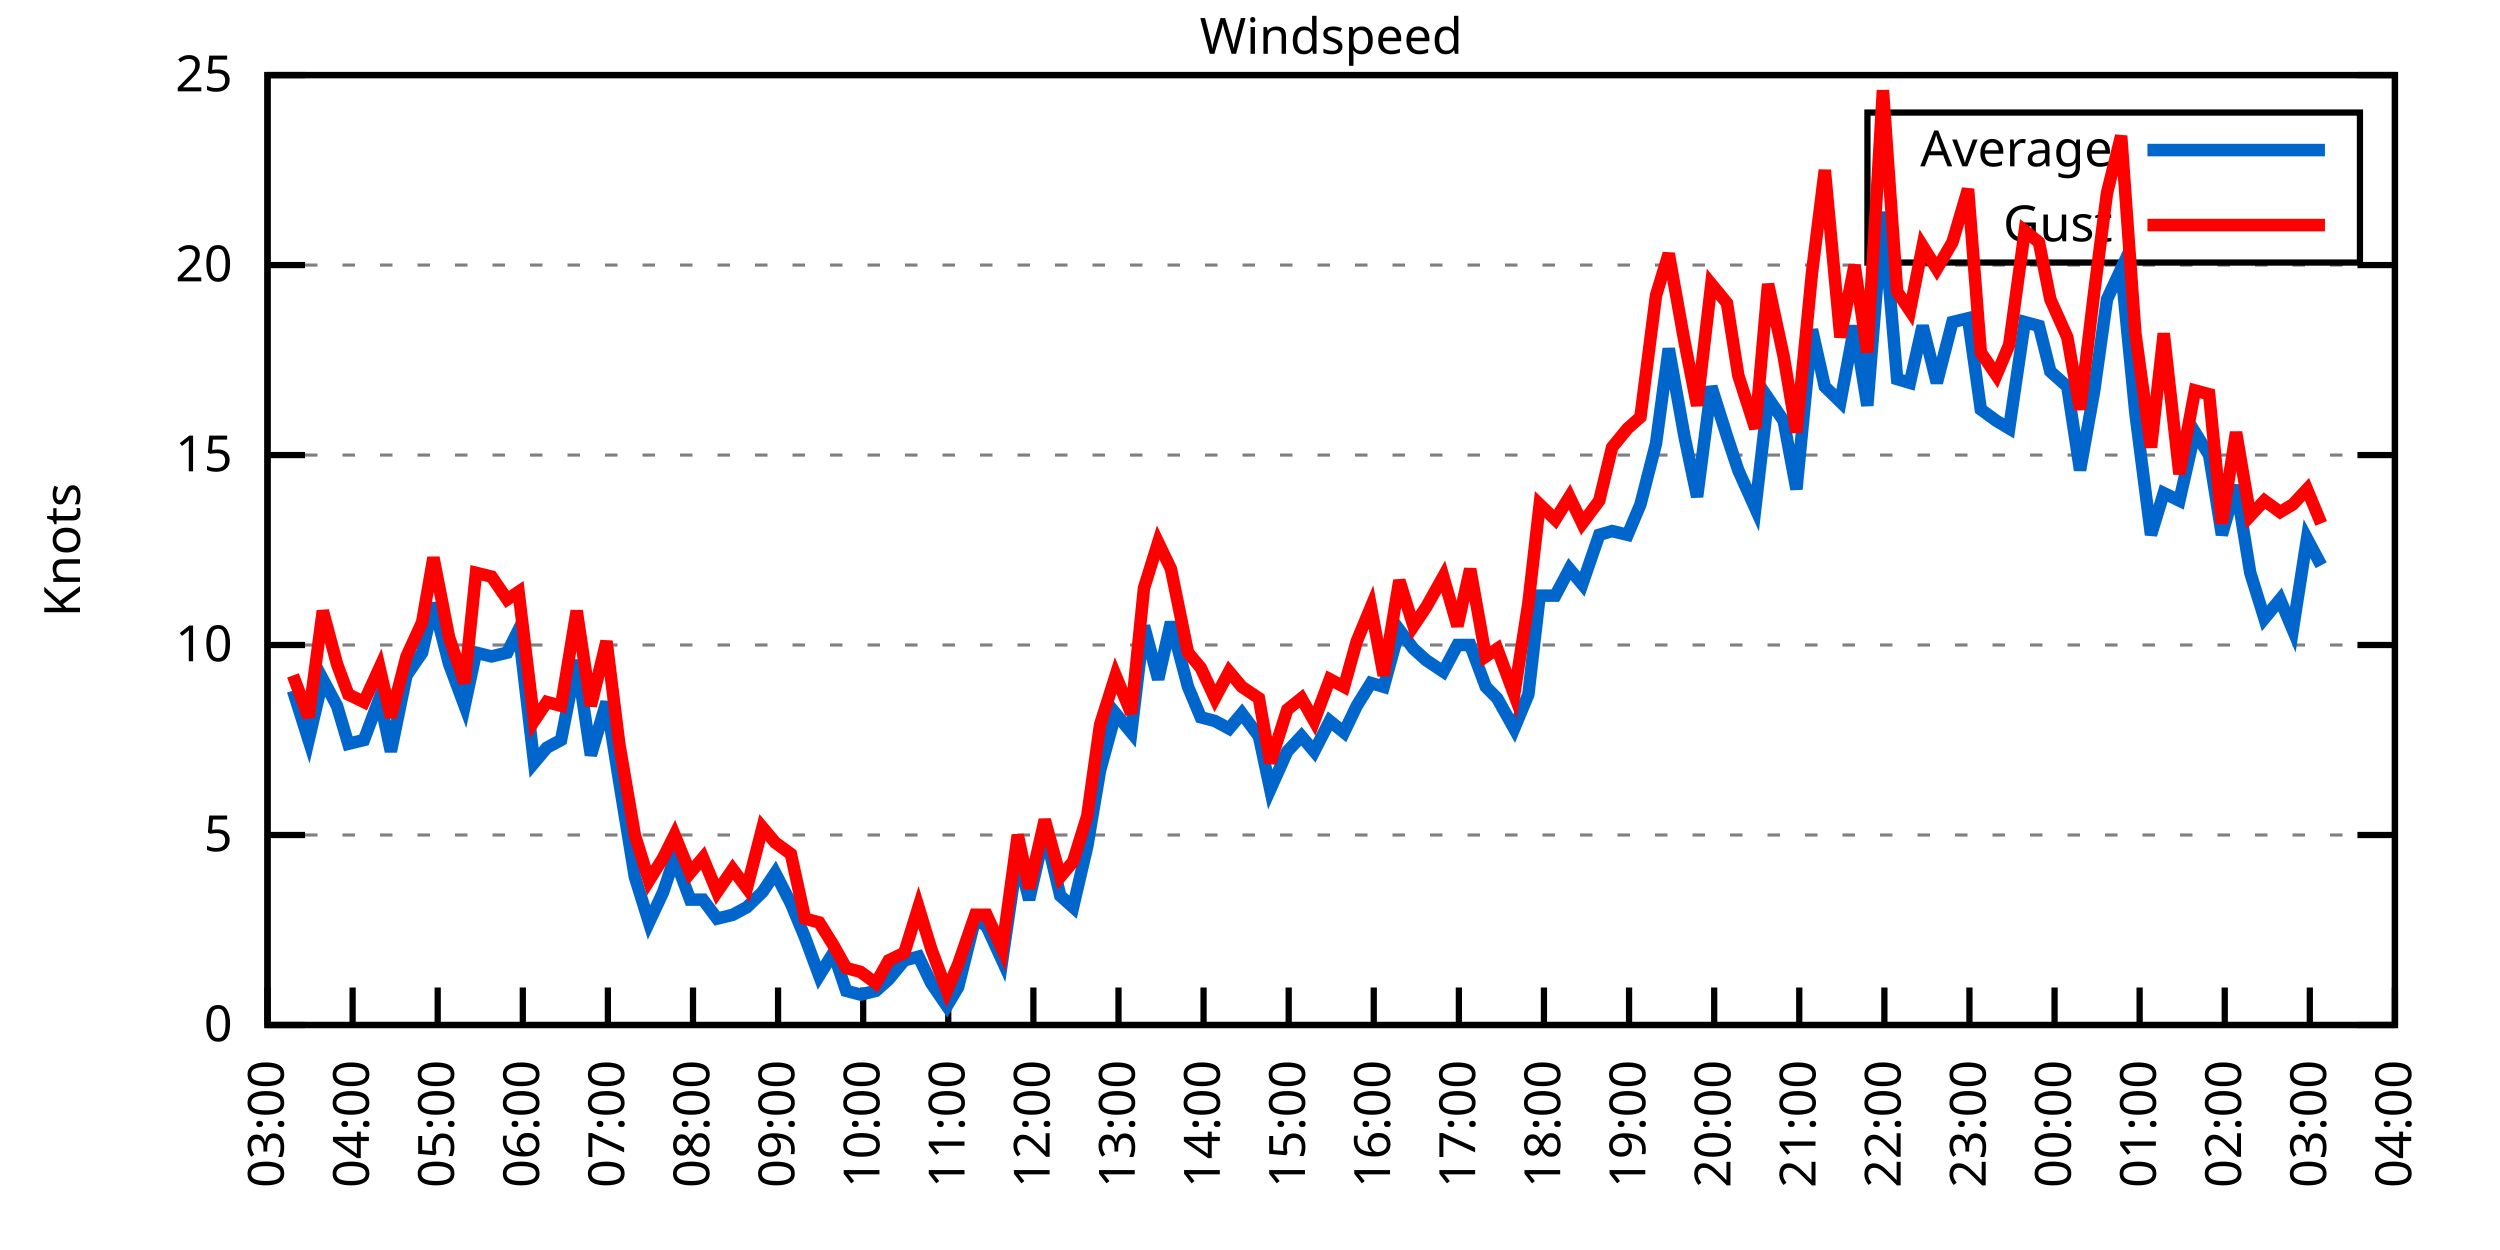
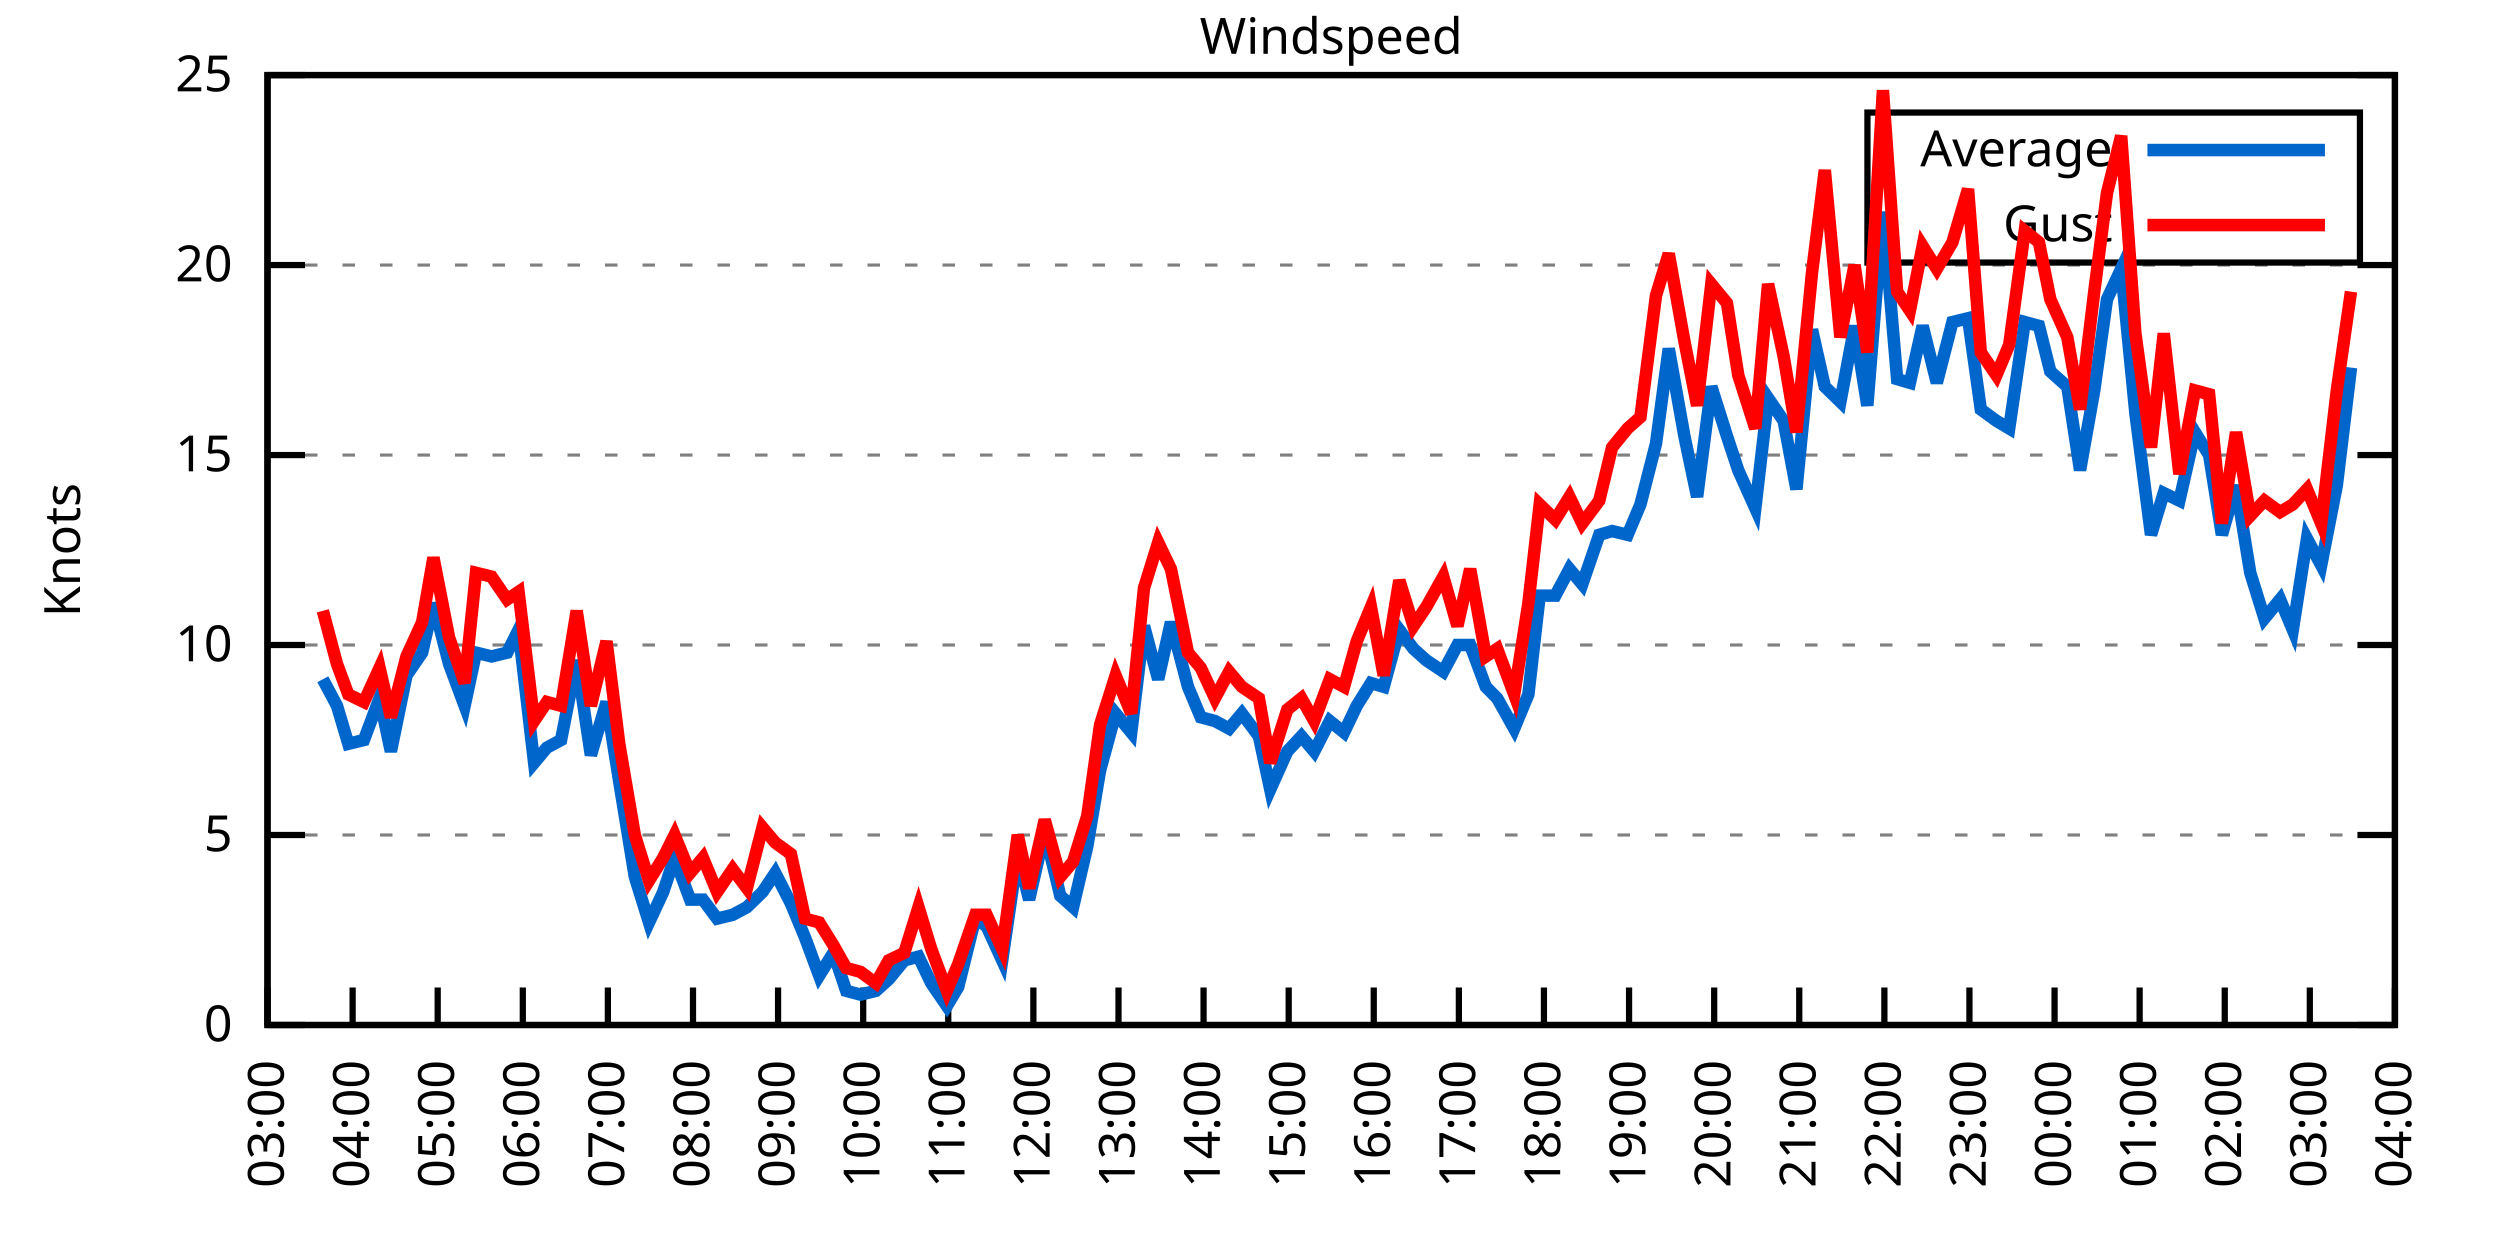
<svg xmlns="http://www.w3.org/2000/svg" xmlns:xlink="http://www.w3.org/1999/xlink" width="400" height="200" viewBox="0 0 400 200">
  <g id="gnuplot_canvas">
    <rect x="0" y="0" width="400" height="200" fill="none" />
    <defs>
      <circle id="gpDot" r="0.5" stroke-width="0.5" stroke="currentColor" />
      <path id="gpPt0" stroke-width="0.333" stroke="currentColor" d="M-1,0 h2 M0,-1 v2" />
      <path id="gpPt1" stroke-width="0.333" stroke="currentColor" d="M-1,-1 L1,1 M1,-1 L-1,1" />
      <path id="gpPt2" stroke-width="0.333" stroke="currentColor" d="M-1,0 L1,0 M0,-1 L0,1 M-1,-1 L1,1 M-1,1 L1,-1" />
      <rect id="gpPt3" stroke-width="0.333" stroke="currentColor" x="-1" y="-1" width="2" height="2" />
      <rect id="gpPt4" stroke-width="0.333" stroke="currentColor" fill="currentColor" x="-1" y="-1" width="2" height="2" />
      <circle id="gpPt5" stroke-width="0.333" stroke="currentColor" cx="0" cy="0" r="1" />
      <use xlink:href="#gpPt5" id="gpPt6" fill="currentColor" stroke="none" />
      <path id="gpPt7" stroke-width="0.333" stroke="currentColor" d="M0,-1.33 L-1.33,0.67 L1.33,0.67 z" />
      <use xlink:href="#gpPt7" id="gpPt8" fill="currentColor" stroke="none" />
      <use xlink:href="#gpPt7" id="gpPt9" stroke="currentColor" transform="rotate(180)" />
      <use xlink:href="#gpPt9" id="gpPt10" fill="currentColor" stroke="none" />
      <use xlink:href="#gpPt3" id="gpPt11" stroke="currentColor" transform="rotate(45)" />
      <use xlink:href="#gpPt11" id="gpPt12" fill="currentColor" stroke="none" />
      <path id="gpPt13" stroke-width="0.333" stroke="currentColor" d="M0,1.330 L1.265,0.411 L0.782,-1.067 L-0.782,-1.076 L-1.265,0.411 z" />
      <use xlink:href="#gpPt13" id="gpPt14" fill="currentColor" stroke="none" />
      <filter id="textbox" filterUnits="objectBoundingBox" x="0" y="0" height="1" width="1">
        <feFlood flood-color="white" flood-opacity="1" result="bgnd" />
        <feComposite in="SourceGraphic" in2="bgnd" operator="atop" />
      </filter>
      <filter id="greybox" filterUnits="objectBoundingBox" x="0" y="0" height="1" width="1">
        <feFlood flood-color="lightgrey" flood-opacity="1" result="grey" />
        <feComposite in="SourceGraphic" in2="grey" operator="atop" />
      </filter>
    </defs>
    <g fill="none" color="white" stroke="currentColor" stroke-width="1.00" stroke-linecap="butt" stroke-linejoin="miter">
</g>
    <g fill="none" color="black" stroke="currentColor" stroke-width="1.00" stroke-linecap="butt" stroke-linejoin="miter">
      <g stroke="none" shape-rendering="crispEdges">
        <polygon fill="rgb(255, 255, 255)" points="42.80,164.00 383.18,164.00 383.18,12.02 42.80,12.02 " />
      </g>
    </g>
    <g fill="none" color="black" stroke="currentColor" stroke-width="1.00" stroke-linecap="butt" stroke-linejoin="miter">
</g>
    <g fill="none" color="black" stroke="black" stroke-width="0.50" stroke-linecap="butt" stroke-linejoin="miter">
</g>
    <g fill="none" color="gray" stroke="currentColor" stroke-width="0.50" stroke-linecap="butt" stroke-linejoin="miter">
      <path stroke="gray" stroke-dasharray="2,4" class="gridline" d="M42.80,164.00 L383.19,164.00  " />
    </g>
    <g fill="none" color="gray" stroke="gray" stroke-width="1.00" stroke-linecap="butt" stroke-linejoin="miter">
</g>
    <g fill="none" color="black" stroke="currentColor" stroke-width="1.00" stroke-linecap="butt" stroke-linejoin="miter">
      <path stroke="black" d="M42.80,164.00 L48.80,164.00 M383.19,164.00 L377.19,164.00  " />
      <g transform="translate(37.20,166.60)" stroke="none" fill="black" font-family="Sans" font-size="8.00" text-anchor="end">
        <text>
          <tspan font-family="Sans"> 0</tspan>
        </text>
      </g>
    </g>
    <g fill="none" color="black" stroke="currentColor" stroke-width="1.00" stroke-linecap="butt" stroke-linejoin="miter">
</g>
    <g fill="none" color="black" stroke="black" stroke-width="0.50" stroke-linecap="butt" stroke-linejoin="miter">
</g>
    <g fill="none" color="gray" stroke="currentColor" stroke-width="0.50" stroke-linecap="butt" stroke-linejoin="miter">
      <path stroke="gray" stroke-dasharray="2,4" class="gridline" d="M42.80,133.60 L383.19,133.60  " />
    </g>
    <g fill="none" color="gray" stroke="gray" stroke-width="1.00" stroke-linecap="butt" stroke-linejoin="miter">
</g>
    <g fill="none" color="black" stroke="currentColor" stroke-width="1.00" stroke-linecap="butt" stroke-linejoin="miter">
      <path stroke="black" d="M42.80,133.60 L48.80,133.60 M383.19,133.60 L377.19,133.60  " />
      <g transform="translate(37.20,136.20)" stroke="none" fill="black" font-family="Sans" font-size="8.00" text-anchor="end">
        <text>
          <tspan font-family="Sans"> 5</tspan>
        </text>
      </g>
    </g>
    <g fill="none" color="black" stroke="currentColor" stroke-width="1.00" stroke-linecap="butt" stroke-linejoin="miter">
</g>
    <g fill="none" color="black" stroke="black" stroke-width="0.50" stroke-linecap="butt" stroke-linejoin="miter">
</g>
    <g fill="none" color="gray" stroke="currentColor" stroke-width="0.50" stroke-linecap="butt" stroke-linejoin="miter">
      <path stroke="gray" stroke-dasharray="2,4" class="gridline" d="M42.80,103.20 L383.19,103.20  " />
    </g>
    <g fill="none" color="gray" stroke="gray" stroke-width="1.00" stroke-linecap="butt" stroke-linejoin="miter">
</g>
    <g fill="none" color="black" stroke="currentColor" stroke-width="1.00" stroke-linecap="butt" stroke-linejoin="miter">
      <path stroke="black" d="M42.80,103.20 L48.80,103.20 M383.19,103.20 L377.19,103.20  " />
      <g transform="translate(37.20,105.80)" stroke="none" fill="black" font-family="Sans" font-size="8.00" text-anchor="end">
        <text>
          <tspan font-family="Sans"> 10</tspan>
        </text>
      </g>
    </g>
    <g fill="none" color="black" stroke="currentColor" stroke-width="1.00" stroke-linecap="butt" stroke-linejoin="miter">
</g>
    <g fill="none" color="black" stroke="black" stroke-width="0.50" stroke-linecap="butt" stroke-linejoin="miter">
</g>
    <g fill="none" color="gray" stroke="currentColor" stroke-width="0.50" stroke-linecap="butt" stroke-linejoin="miter">
      <path stroke="gray" stroke-dasharray="2,4" class="gridline" d="M42.80,72.81 L383.19,72.81  " />
    </g>
    <g fill="none" color="gray" stroke="gray" stroke-width="1.00" stroke-linecap="butt" stroke-linejoin="miter">
</g>
    <g fill="none" color="black" stroke="currentColor" stroke-width="1.00" stroke-linecap="butt" stroke-linejoin="miter">
      <path stroke="black" d="M42.80,72.81 L48.80,72.81 M383.19,72.81 L377.19,72.81  " />
      <g transform="translate(37.20,75.41)" stroke="none" fill="black" font-family="Sans" font-size="8.00" text-anchor="end">
        <text>
          <tspan font-family="Sans"> 15</tspan>
        </text>
      </g>
    </g>
    <g fill="none" color="black" stroke="currentColor" stroke-width="1.00" stroke-linecap="butt" stroke-linejoin="miter">
</g>
    <g fill="none" color="black" stroke="black" stroke-width="0.50" stroke-linecap="butt" stroke-linejoin="miter">
</g>
    <g fill="none" color="gray" stroke="currentColor" stroke-width="0.50" stroke-linecap="butt" stroke-linejoin="miter">
      <path stroke="gray" stroke-dasharray="2,4" class="gridline" d="M42.80,42.41 L383.19,42.41  " />
    </g>
    <g fill="none" color="gray" stroke="gray" stroke-width="1.00" stroke-linecap="butt" stroke-linejoin="miter">
</g>
    <g fill="none" color="black" stroke="currentColor" stroke-width="1.00" stroke-linecap="butt" stroke-linejoin="miter">
      <path stroke="black" d="M42.80,42.41 L48.80,42.41 M383.19,42.41 L377.19,42.41  " />
      <g transform="translate(37.20,45.01)" stroke="none" fill="black" font-family="Sans" font-size="8.00" text-anchor="end">
        <text>
          <tspan font-family="Sans"> 20</tspan>
        </text>
      </g>
    </g>
    <g fill="none" color="black" stroke="currentColor" stroke-width="1.00" stroke-linecap="butt" stroke-linejoin="miter">
</g>
    <g fill="none" color="black" stroke="black" stroke-width="0.50" stroke-linecap="butt" stroke-linejoin="miter">
</g>
    <g fill="none" color="gray" stroke="currentColor" stroke-width="0.50" stroke-linecap="butt" stroke-linejoin="miter">
      <path stroke="gray" stroke-dasharray="2,4" class="gridline" d="M42.80,12.01 L383.19,12.01  " />
    </g>
    <g fill="none" color="gray" stroke="gray" stroke-width="1.00" stroke-linecap="butt" stroke-linejoin="miter">
</g>
    <g fill="none" color="black" stroke="currentColor" stroke-width="1.00" stroke-linecap="butt" stroke-linejoin="miter">
      <path stroke="black" d="M42.80,12.01 L48.80,12.01 M383.19,12.01 L377.19,12.01  " />
      <g transform="translate(37.20,14.61)" stroke="none" fill="black" font-family="Sans" font-size="8.00" text-anchor="end">
        <text>
          <tspan font-family="Sans"> 25</tspan>
        </text>
      </g>
    </g>
    <g fill="none" color="black" stroke="currentColor" stroke-width="1.00" stroke-linecap="butt" stroke-linejoin="miter">
      <path stroke="black" d="M42.80,164.00 L42.80,158.00  " />
      <g transform="translate(45.40,169.60) rotate(270.00)" stroke="none" fill="black" font-family="Sans" font-size="8.00" text-anchor="end">
        <text>
          <tspan font-family="Sans">03:00</tspan>
        </text>
      </g>
    </g>
    <g fill="none" color="black" stroke="currentColor" stroke-width="1.00" stroke-linecap="butt" stroke-linejoin="miter">
      <path stroke="black" d="M56.42,164.00 L56.42,158.00  " />
      <g transform="translate(59.02,169.60) rotate(270.00)" stroke="none" fill="black" font-family="Sans" font-size="8.00" text-anchor="end">
        <text>
          <tspan font-family="Sans">04:00</tspan>
        </text>
      </g>
    </g>
    <g fill="none" color="black" stroke="currentColor" stroke-width="1.00" stroke-linecap="butt" stroke-linejoin="miter">
      <path stroke="black" d="M70.03,164.00 L70.03,158.00  " />
      <g transform="translate(72.63,169.60) rotate(270.00)" stroke="none" fill="black" font-family="Sans" font-size="8.00" text-anchor="end">
        <text>
          <tspan font-family="Sans">05:00</tspan>
        </text>
      </g>
    </g>
    <g fill="none" color="black" stroke="currentColor" stroke-width="1.00" stroke-linecap="butt" stroke-linejoin="miter">
      <path stroke="black" d="M83.65,164.00 L83.65,158.00  " />
      <g transform="translate(86.25,169.60) rotate(270.00)" stroke="none" fill="black" font-family="Sans" font-size="8.00" text-anchor="end">
        <text>
          <tspan font-family="Sans">06:00</tspan>
        </text>
      </g>
    </g>
    <g fill="none" color="black" stroke="currentColor" stroke-width="1.00" stroke-linecap="butt" stroke-linejoin="miter">
      <path stroke="black" d="M97.26,164.00 L97.26,158.00  " />
      <g transform="translate(99.86,169.60) rotate(270.00)" stroke="none" fill="black" font-family="Sans" font-size="8.00" text-anchor="end">
        <text>
          <tspan font-family="Sans">07:00</tspan>
        </text>
      </g>
    </g>
    <g fill="none" color="black" stroke="currentColor" stroke-width="1.00" stroke-linecap="butt" stroke-linejoin="miter">
      <path stroke="black" d="M110.88,164.00 L110.88,158.00  " />
      <g transform="translate(113.48,169.60) rotate(270.00)" stroke="none" fill="black" font-family="Sans" font-size="8.00" text-anchor="end">
        <text>
          <tspan font-family="Sans">08:00</tspan>
        </text>
      </g>
    </g>
    <g fill="none" color="black" stroke="currentColor" stroke-width="1.00" stroke-linecap="butt" stroke-linejoin="miter">
      <path stroke="black" d="M124.49,164.00 L124.49,158.00  " />
      <g transform="translate(127.09,169.60) rotate(270.00)" stroke="none" fill="black" font-family="Sans" font-size="8.00" text-anchor="end">
        <text>
          <tspan font-family="Sans">09:00</tspan>
        </text>
      </g>
    </g>
    <g fill="none" color="black" stroke="currentColor" stroke-width="1.00" stroke-linecap="butt" stroke-linejoin="miter">
      <path stroke="black" d="M138.11,164.00 L138.11,158.00  " />
      <g transform="translate(140.71,169.60) rotate(270.00)" stroke="none" fill="black" font-family="Sans" font-size="8.00" text-anchor="end">
        <text>
          <tspan font-family="Sans">10:00</tspan>
        </text>
      </g>
    </g>
    <g fill="none" color="black" stroke="currentColor" stroke-width="1.00" stroke-linecap="butt" stroke-linejoin="miter">
      <path stroke="black" d="M151.72,164.00 L151.72,158.00  " />
      <g transform="translate(154.32,169.60) rotate(270.00)" stroke="none" fill="black" font-family="Sans" font-size="8.00" text-anchor="end">
        <text>
          <tspan font-family="Sans">11:00</tspan>
        </text>
      </g>
    </g>
    <g fill="none" color="black" stroke="currentColor" stroke-width="1.00" stroke-linecap="butt" stroke-linejoin="miter">
      <path stroke="black" d="M165.34,164.00 L165.34,158.00  " />
      <g transform="translate(167.94,169.60) rotate(270.00)" stroke="none" fill="black" font-family="Sans" font-size="8.00" text-anchor="end">
        <text>
          <tspan font-family="Sans">12:00</tspan>
        </text>
      </g>
    </g>
    <g fill="none" color="black" stroke="currentColor" stroke-width="1.00" stroke-linecap="butt" stroke-linejoin="miter">
      <path stroke="black" d="M178.96,164.00 L178.96,158.00  " />
      <g transform="translate(181.56,169.60) rotate(270.00)" stroke="none" fill="black" font-family="Sans" font-size="8.00" text-anchor="end">
        <text>
          <tspan font-family="Sans">13:00</tspan>
        </text>
      </g>
    </g>
    <g fill="none" color="black" stroke="currentColor" stroke-width="1.00" stroke-linecap="butt" stroke-linejoin="miter">
      <path stroke="black" d="M192.57,164.00 L192.57,158.00  " />
      <g transform="translate(195.17,169.60) rotate(270.00)" stroke="none" fill="black" font-family="Sans" font-size="8.00" text-anchor="end">
        <text>
          <tspan font-family="Sans">14:00</tspan>
        </text>
      </g>
    </g>
    <g fill="none" color="black" stroke="currentColor" stroke-width="1.00" stroke-linecap="butt" stroke-linejoin="miter">
      <path stroke="black" d="M206.19,164.00 L206.19,158.00  " />
      <g transform="translate(208.79,169.60) rotate(270.00)" stroke="none" fill="black" font-family="Sans" font-size="8.00" text-anchor="end">
        <text>
          <tspan font-family="Sans">15:00</tspan>
        </text>
      </g>
    </g>
    <g fill="none" color="black" stroke="currentColor" stroke-width="1.00" stroke-linecap="butt" stroke-linejoin="miter">
      <path stroke="black" d="M219.80,164.00 L219.80,158.00  " />
      <g transform="translate(222.40,169.60) rotate(270.00)" stroke="none" fill="black" font-family="Sans" font-size="8.00" text-anchor="end">
        <text>
          <tspan font-family="Sans">16:00</tspan>
        </text>
      </g>
    </g>
    <g fill="none" color="black" stroke="currentColor" stroke-width="1.00" stroke-linecap="butt" stroke-linejoin="miter">
      <path stroke="black" d="M233.42,164.00 L233.42,158.00  " />
      <g transform="translate(236.02,169.60) rotate(270.00)" stroke="none" fill="black" font-family="Sans" font-size="8.00" text-anchor="end">
        <text>
          <tspan font-family="Sans">17:00</tspan>
        </text>
      </g>
    </g>
    <g fill="none" color="black" stroke="currentColor" stroke-width="1.00" stroke-linecap="butt" stroke-linejoin="miter">
      <path stroke="black" d="M247.03,164.00 L247.03,158.00  " />
      <g transform="translate(249.63,169.60) rotate(270.00)" stroke="none" fill="black" font-family="Sans" font-size="8.00" text-anchor="end">
        <text>
          <tspan font-family="Sans">18:00</tspan>
        </text>
      </g>
    </g>
    <g fill="none" color="black" stroke="currentColor" stroke-width="1.00" stroke-linecap="butt" stroke-linejoin="miter">
      <path stroke="black" d="M260.65,164.00 L260.65,158.00  " />
      <g transform="translate(263.25,169.60) rotate(270.00)" stroke="none" fill="black" font-family="Sans" font-size="8.00" text-anchor="end">
        <text>
          <tspan font-family="Sans">19:00</tspan>
        </text>
      </g>
    </g>
    <g fill="none" color="black" stroke="currentColor" stroke-width="1.00" stroke-linecap="butt" stroke-linejoin="miter">
      <path stroke="black" d="M274.27,164.00 L274.27,158.00  " />
      <g transform="translate(276.87,169.60) rotate(270.00)" stroke="none" fill="black" font-family="Sans" font-size="8.00" text-anchor="end">
        <text>
          <tspan font-family="Sans">20:00</tspan>
        </text>
      </g>
    </g>
    <g fill="none" color="black" stroke="currentColor" stroke-width="1.00" stroke-linecap="butt" stroke-linejoin="miter">
      <path stroke="black" d="M287.88,164.00 L287.88,158.00  " />
      <g transform="translate(290.48,169.60) rotate(270.00)" stroke="none" fill="black" font-family="Sans" font-size="8.00" text-anchor="end">
        <text>
          <tspan font-family="Sans">21:00</tspan>
        </text>
      </g>
    </g>
    <g fill="none" color="black" stroke="currentColor" stroke-width="1.00" stroke-linecap="butt" stroke-linejoin="miter">
      <path stroke="black" d="M301.50,164.00 L301.50,158.00  " />
      <g transform="translate(304.10,169.60) rotate(270.00)" stroke="none" fill="black" font-family="Sans" font-size="8.00" text-anchor="end">
        <text>
          <tspan font-family="Sans">22:00</tspan>
        </text>
      </g>
    </g>
    <g fill="none" color="black" stroke="currentColor" stroke-width="1.00" stroke-linecap="butt" stroke-linejoin="miter">
      <path stroke="black" d="M315.11,164.00 L315.11,158.00  " />
      <g transform="translate(317.71,169.60) rotate(270.00)" stroke="none" fill="black" font-family="Sans" font-size="8.00" text-anchor="end">
        <text>
          <tspan font-family="Sans">23:00</tspan>
        </text>
      </g>
    </g>
    <g fill="none" color="black" stroke="currentColor" stroke-width="1.00" stroke-linecap="butt" stroke-linejoin="miter">
      <path stroke="black" d="M328.73,164.00 L328.73,158.00  " />
      <g transform="translate(331.33,169.60) rotate(270.00)" stroke="none" fill="black" font-family="Sans" font-size="8.00" text-anchor="end">
        <text>
          <tspan font-family="Sans">00:00</tspan>
        </text>
      </g>
    </g>
    <g fill="none" color="black" stroke="currentColor" stroke-width="1.00" stroke-linecap="butt" stroke-linejoin="miter">
      <path stroke="black" d="M342.34,164.00 L342.34,158.00  " />
      <g transform="translate(344.94,169.60) rotate(270.00)" stroke="none" fill="black" font-family="Sans" font-size="8.00" text-anchor="end">
        <text>
          <tspan font-family="Sans">01:00</tspan>
        </text>
      </g>
    </g>
    <g fill="none" color="black" stroke="currentColor" stroke-width="1.00" stroke-linecap="butt" stroke-linejoin="miter">
      <path stroke="black" d="M355.96,164.00 L355.96,158.00  " />
      <g transform="translate(358.56,169.60) rotate(270.00)" stroke="none" fill="black" font-family="Sans" font-size="8.00" text-anchor="end">
        <text>
          <tspan font-family="Sans">02:00</tspan>
        </text>
      </g>
    </g>
    <g fill="none" color="black" stroke="currentColor" stroke-width="1.00" stroke-linecap="butt" stroke-linejoin="miter">
      <path stroke="black" d="M369.57,164.00 L369.57,158.00  " />
      <g transform="translate(372.17,169.60) rotate(270.00)" stroke="none" fill="black" font-family="Sans" font-size="8.00" text-anchor="end">
        <text>
          <tspan font-family="Sans">03:00</tspan>
        </text>
      </g>
    </g>
    <g fill="none" color="black" stroke="currentColor" stroke-width="1.00" stroke-linecap="butt" stroke-linejoin="miter">
      <path stroke="black" d="M383.19,164.00 L383.19,158.00  " />
      <g transform="translate(385.79,169.60) rotate(270.00)" stroke="none" fill="black" font-family="Sans" font-size="8.00" text-anchor="end">
        <text>
          <tspan font-family="Sans">04:00</tspan>
        </text>
      </g>
    </g>
    <g fill="none" color="black" stroke="currentColor" stroke-width="1.00" stroke-linecap="butt" stroke-linejoin="miter">
</g>
    <g fill="none" color="black" stroke="currentColor" stroke-width="1.00" stroke-linecap="butt" stroke-linejoin="miter">
      <path stroke="black" d="M42.80,12.01 L42.80,164.00 L383.19,164.00 L383.19,12.01 L42.80,12.01 Z  " />
    </g>
    <g fill="none" color="black" stroke="currentColor" stroke-width="1.00" stroke-linecap="butt" stroke-linejoin="miter">
</g>
    <g fill="none" color="black" stroke="currentColor" stroke-width="1.00" stroke-linecap="butt" stroke-linejoin="miter">
      <path stroke="black" d="M298.79,42.01 L298.79,18.01 L377.59,18.01 L377.59,42.01 L298.79,42.01 Z  " />
    </g>
    <g id="Windspeed_plot_1">
      <g fill="none" color="white" stroke="black" stroke-width="2.00" stroke-linecap="butt" stroke-linejoin="miter">
</g>
      <g fill="none" color="black" stroke="currentColor" stroke-width="2.00" stroke-linecap="butt" stroke-linejoin="miter">
        <g transform="translate(337.99,26.61)" stroke="none" fill="black" font-family="Sans" font-size="8.00" text-anchor="end">
          <text>
            <tspan font-family="Sans">Average</tspan>
          </text>
        </g>
      </g>
      <g fill="none" color="black" stroke="currentColor" stroke-width="2.00" stroke-linecap="butt" stroke-linejoin="miter">
-         <path stroke="rgb(  0, 102, 204)" d="M343.59,24.01 L371.99,24.01 M46.88,110.50 L49.38,118.40 L51.65,108.68 L53.92,112.93 L55.73,119.01 L58.23,118.40   L60.73,111.72 L62.54,120.23 L65.04,108.07 L67.54,104.42 L69.35,96.52 L71.85,106.24 L74.34,112.93 L76.16,104.42   L78.65,105.03 L81.15,104.42 L82.97,100.77 L85.46,122.05 L87.50,119.62 L89.77,118.40 L92.27,105.64 L94.54,120.83   L97.04,112.32 L99.08,125.09 L101.57,140.29 L103.84,147.59 L106.11,142.72 L107.93,137.25 L110.42,143.94 L112.47,143.94   L114.74,146.98 L117.23,146.37 L119.50,145.15 L122.00,142.72 L124.04,139.68 L126.54,144.55 L128.81,150.02 L131.07,156.10   L133.34,152.45 L135.39,158.53 L137.66,159.14 L140.15,158.53 L142.19,156.70 L144.69,153.66 L146.96,153.06 L149.00,157.31   L151.50,160.96 L153.31,157.92 L156.04,146.98 L157.85,148.19 L160.35,153.66 L162.84,136.64 L164.66,143.94 L167.16,132.99   L169.65,143.33 L171.69,145.15 L173.96,135.43 L176.01,123.27 L178.50,114.15 L181.00,117.19 L183.04,100.16 L185.31,108.68   L187.35,99.56 L190.08,109.89 L192.12,114.76 L194.39,115.36 L196.66,116.58 L198.70,114.15 L201.42,117.80 L203.24,126.31   L205.96,120.23 L208.23,117.80 L210.27,120.23 L212.77,115.36 L215.04,117.19 L217.08,112.93 L219.35,109.28 L221.39,109.89   L223.89,100.77 L226.16,103.81 L228.20,105.64 L230.92,107.46 L233.19,103.20 L235.23,103.20 L237.73,109.89 L239.55,111.72   L242.27,116.58 L244.54,111.11 L246.35,95.30 L248.85,95.30 L251.12,91.04 L253.16,93.48 L255.88,85.57 L257.93,84.97   L260.42,85.57 L262.47,80.71 L264.96,70.98 L267.00,55.78 L269.50,69.77 L271.54,79.49 L273.81,61.86 L276.31,69.77   L278.12,75.24 L280.85,81.32 L282.89,63.69 L285.38,67.33 L287.43,78.28 L289.92,52.74 L291.97,61.86 L294.46,64.29   L296.73,52.14 L298.77,64.90 L301.27,33.90 L303.54,60.65 L305.58,61.25 L307.62,52.14 L309.89,61.25 L312.39,51.53   L314.89,50.92 L316.93,65.51 L319.42,67.33 L321.47,68.55 L323.96,51.53 L326.23,52.14 L328.05,59.43 L330.77,61.86   L332.81,75.24 L335.08,62.47 L337.12,47.88 L339.39,43.02 L341.66,66.12 L344.16,85.57 L346.20,78.89 L348.70,80.10   L351.19,69.16 L353.46,72.81 L355.50,85.57 L357.77,77.67 L360.04,91.65 L362.31,98.95 L364.81,95.91 L366.85,100.77   L369.12,86.18 L371.39,90.44  " />
+         <path stroke="rgb(  0, 102, 204)" d="M343.59,24.01 L371.99,24.01 M51.65,108.68 L53.92,112.93 L55.73,119.01 L58.23,118.40 L60.73,111.72 L62.54,120.23   L65.04,108.07 L67.54,104.42 L69.35,96.52 L71.85,106.24 L74.34,112.93 L76.16,104.42 L78.65,105.03 L81.15,104.42   L82.97,100.77 L85.46,122.05 L87.50,119.62 L89.77,118.40 L92.27,105.64 L94.54,120.83 L97.04,112.32 L99.08,125.09   L101.57,140.29 L103.84,147.59 L106.11,142.72 L107.93,137.25 L110.42,143.94 L112.47,143.94 L114.74,146.98 L117.23,146.37   L119.50,145.15 L122.00,142.72 L124.04,139.68 L126.54,144.55 L128.81,150.02 L131.07,156.10 L133.34,152.45 L135.39,158.53   L137.66,159.14 L140.15,158.53 L142.19,156.70 L144.69,153.66 L146.96,153.06 L149.00,157.31 L151.50,160.96 L153.31,157.92   L156.04,146.98 L157.85,148.19 L160.35,153.66 L162.84,136.64 L164.66,143.94 L167.16,132.99 L169.65,143.33 L171.69,145.15   L173.96,135.43 L176.01,123.27 L178.50,114.15 L181.00,117.19 L183.04,100.16 L185.31,108.68 L187.35,99.56 L190.08,109.89   L192.12,114.76 L194.39,115.36 L196.66,116.58 L198.70,114.15 L201.42,117.80 L203.24,126.31 L205.96,120.23 L208.23,117.80   L210.27,120.23 L212.77,115.36 L215.04,117.19 L217.08,112.93 L219.35,109.28 L221.39,109.89 L223.89,100.77 L226.16,103.81   L228.20,105.64 L230.92,107.46 L233.19,103.20 L235.23,103.20 L237.73,109.89 L239.55,111.72 L242.27,116.58 L244.54,111.11   L246.35,95.30 L248.85,95.30 L251.12,91.04 L253.16,93.48 L255.88,85.57 L257.93,84.97 L260.42,85.57 L262.47,80.71   L264.96,70.98 L267.00,55.78 L269.50,69.77 L271.54,79.49 L273.81,61.86 L276.31,69.77 L278.12,75.24 L280.85,81.32   L282.89,63.69 L285.38,67.33 L287.43,78.28 L289.92,52.74 L291.97,61.86 L294.46,64.29 L296.73,52.14 L298.77,64.90   L301.27,33.90 L303.54,60.65 L305.58,61.25 L307.62,52.14 L309.89,61.25 L312.39,51.53 L314.89,50.92 L316.93,65.51   L319.42,67.33 L321.47,68.55 L323.96,51.53 L326.23,52.14 L328.05,59.43 L330.77,61.86 L332.81,75.24 L335.08,62.47   L337.12,47.88 L339.39,43.02 L341.66,66.12 L344.16,85.57 L346.20,78.89 L348.70,80.10 L351.19,69.16 L353.46,72.81   L355.50,85.57 L357.77,77.67 L360.04,91.65 L362.31,98.95 L364.81,95.91 L366.85,100.77 L369.12,86.18 L371.39,90.44   L373.89,77.67 L376.16,58.82  " />
      </g>
    </g>
    <g id="Windspeed_plot_2">
      <g fill="none" color="black" stroke="currentColor" stroke-width="2.00" stroke-linecap="butt" stroke-linejoin="miter">
        <g transform="translate(337.99,38.61)" stroke="none" fill="black" font-family="Sans" font-size="8.00" text-anchor="end">
          <text>
            <tspan font-family="Sans">Gust</tspan>
          </text>
        </g>
      </g>
      <g fill="none" color="black" stroke="currentColor" stroke-width="2.00" stroke-linecap="butt" stroke-linejoin="miter">
-         <path stroke="rgb(255,   0,   0)" d="M343.59,36.01 L371.99,36.01 M46.88,108.07 L49.38,114.76 L51.65,97.73 L53.92,106.24 L55.73,111.11 L58.23,112.32   L60.73,106.85 L62.54,114.76 L65.04,105.03 L67.54,99.56 L69.35,89.22 L71.85,101.99 L74.34,109.28 L76.16,91.65   L78.65,92.26 L81.15,95.91 L82.97,94.69 L85.46,115.36 L87.50,112.32 L89.77,112.93 L92.27,97.73 L94.54,112.93   L97.04,102.60 L99.08,119.01 L101.57,133.60 L103.84,140.90 L106.11,137.25 L107.93,133.60 L110.42,139.68 L112.47,137.25   L114.74,142.72 L117.23,139.07 L119.50,142.11 L122.00,132.39 L124.04,134.82 L126.54,136.64 L128.81,146.98 L131.07,147.59   L133.34,151.23 L135.39,154.88 L137.66,155.49 L140.15,157.31 L142.19,153.66 L144.69,152.45 L146.96,145.15 L149.00,151.84   L151.50,158.53 L153.31,154.27 L156.04,146.37 L157.85,146.37 L160.35,151.84 L162.84,133.60 L164.66,142.11 L167.16,131.17   L169.65,140.29 L171.69,137.86 L173.96,130.56 L176.01,115.97 L178.50,108.07 L181.00,114.15 L183.04,94.08 L185.31,86.79   L187.35,91.04 L190.08,104.42 L192.12,106.85 L194.39,111.72 L196.66,107.46 L198.70,109.89 L201.42,111.72 L203.24,122.05   L205.96,113.54 L208.23,111.72 L210.27,115.36 L212.77,108.68 L215.04,109.89 L217.08,102.60 L219.35,97.12 L221.39,108.07   L223.89,92.87 L226.16,100.16 L228.20,97.12 L230.92,92.26 L233.19,100.16 L235.23,91.04 L237.73,105.03 L239.55,103.81   L242.27,111.11 L244.54,96.52 L246.35,80.71 L248.85,83.14 L251.12,79.49 L253.16,83.75 L255.88,80.10 L257.93,71.59   L260.42,68.55 L262.47,66.73 L264.96,47.27 L267.00,40.58 L269.50,54.57 L271.54,64.90 L273.81,45.45 L276.31,48.49   L278.12,60.04 L280.85,68.55 L282.89,45.45 L285.38,57.00 L287.43,69.16 L289.92,43.62 L291.97,27.21 L294.46,53.96   L296.73,42.41 L298.77,56.39 L301.27,14.44 L303.54,46.66 L305.58,49.70 L307.62,39.37 L309.89,43.02 L312.39,38.76   L314.89,30.25 L316.93,56.39 L319.42,60.04 L321.47,55.18 L323.96,36.94 L326.23,38.76 L328.05,47.88 L330.77,53.96   L332.81,65.51 L335.08,46.66 L337.12,30.86 L339.39,21.74 L341.66,53.35 L344.16,71.59 L346.20,53.35 L348.70,75.85   L351.19,62.47 L353.46,63.08 L355.50,83.75 L357.77,69.16 L360.04,82.53 L362.31,80.10 L364.81,81.93 L366.85,80.71   L369.12,78.28 L371.39,83.75  " />
+         <path stroke="rgb(255,   0,   0)" d="M343.59,36.01 L371.99,36.01 M51.65,97.73 L53.92,106.24 L55.73,111.11 L58.23,112.32 L60.73,106.85 L62.54,114.76   L65.04,105.03 L67.54,99.56 L69.35,89.22 L71.85,101.99 L74.34,109.28 L76.16,91.65 L78.65,92.26 L81.15,95.91   L82.97,94.69 L85.46,115.36 L87.50,112.32 L89.77,112.93 L92.27,97.73 L94.54,112.93 L97.04,102.60 L99.08,119.01   L101.57,133.60 L103.84,140.90 L106.11,137.25 L107.93,133.60 L110.42,139.68 L112.47,137.25 L114.74,142.72 L117.23,139.07   L119.50,142.11 L122.00,132.39 L124.04,134.82 L126.54,136.64 L128.81,146.98 L131.07,147.59 L133.34,151.23 L135.39,154.88   L137.66,155.49 L140.15,157.31 L142.19,153.66 L144.69,152.45 L146.96,145.15 L149.00,151.84 L151.50,158.53 L153.31,154.27   L156.04,146.37 L157.85,146.37 L160.35,151.84 L162.84,133.60 L164.66,142.11 L167.16,131.17 L169.65,140.29 L171.69,137.86   L173.96,130.56 L176.01,115.97 L178.50,108.07 L181.00,114.15 L183.04,94.08 L185.31,86.79 L187.35,91.04 L190.08,104.42   L192.12,106.85 L194.39,111.72 L196.66,107.46 L198.70,109.89 L201.42,111.72 L203.24,122.05 L205.96,113.54 L208.23,111.72   L210.27,115.36 L212.77,108.68 L215.04,109.89 L217.08,102.60 L219.35,97.12 L221.39,108.07 L223.89,92.87 L226.16,100.16   L228.20,97.12 L230.92,92.26 L233.19,100.16 L235.23,91.04 L237.73,105.03 L239.55,103.81 L242.27,111.11 L244.54,96.52   L246.35,80.71 L248.85,83.14 L251.12,79.49 L253.16,83.75 L255.88,80.10 L257.93,71.59 L260.42,68.55 L262.47,66.73   L264.96,47.27 L267.00,40.58 L269.50,54.57 L271.54,64.90 L273.81,45.45 L276.31,48.49 L278.12,60.04 L280.85,68.55   L282.89,45.45 L285.38,57.00 L287.43,69.16 L289.92,43.62 L291.97,27.21 L294.46,53.96 L296.73,42.41 L298.77,56.39   L301.27,14.44 L303.54,46.66 L305.58,49.70 L307.62,39.37 L309.89,43.02 L312.39,38.76 L314.89,30.25 L316.93,56.39   L319.42,60.04 L321.47,55.18 L323.96,36.94 L326.23,38.76 L328.05,47.88 L330.77,53.96 L332.81,65.51 L335.08,46.66   L337.12,30.86 L339.39,21.74 L341.66,53.35 L344.16,71.59 L346.20,53.35 L348.70,75.85 L351.19,62.47 L353.46,63.08   L355.50,83.75 L357.77,69.16 L360.04,82.53 L362.31,80.10 L364.81,81.93 L366.85,80.71 L369.12,78.28 L371.39,83.75   L373.89,62.47 L376.16,46.66  " />
      </g>
    </g>
    <g fill="none" color="black" stroke="currentColor" stroke-width="2.00" stroke-linecap="butt" stroke-linejoin="miter">
</g>
    <g fill="none" color="black" stroke="black" stroke-width="1.00" stroke-linecap="butt" stroke-linejoin="miter">
</g>
    <g fill="none" color="black" stroke="currentColor" stroke-width="1.00" stroke-linecap="butt" stroke-linejoin="miter">
      <path stroke="black" d="M42.80,12.01 L42.80,164.00 L383.19,164.00 L383.19,12.01 L42.80,12.01 Z  " />
      <g transform="translate(12.80,88.01) rotate(270.00)" stroke="none" fill="black" font-family="Sans" font-size="8.00" text-anchor="middle">
        <text>
          <tspan font-family="Sans">Knots</tspan>
        </text>
      </g>
    </g>
    <g fill="none" color="black" stroke="currentColor" stroke-width="1.00" stroke-linecap="butt" stroke-linejoin="miter">
</g>
    <g fill="none" color="black" stroke="currentColor" stroke-width="1.00" stroke-linecap="butt" stroke-linejoin="miter">
      <g transform="translate(212.99,8.61)" stroke="none" fill="black" font-family="Sans" font-size="8.00" text-anchor="middle">
        <text>
          <tspan font-family="Sans">Windspeed</tspan>
        </text>
      </g>
    </g>
    <g fill="none" color="black" stroke="currentColor" stroke-width="1.00" stroke-linecap="butt" stroke-linejoin="miter">
</g>
  </g>
</svg>
